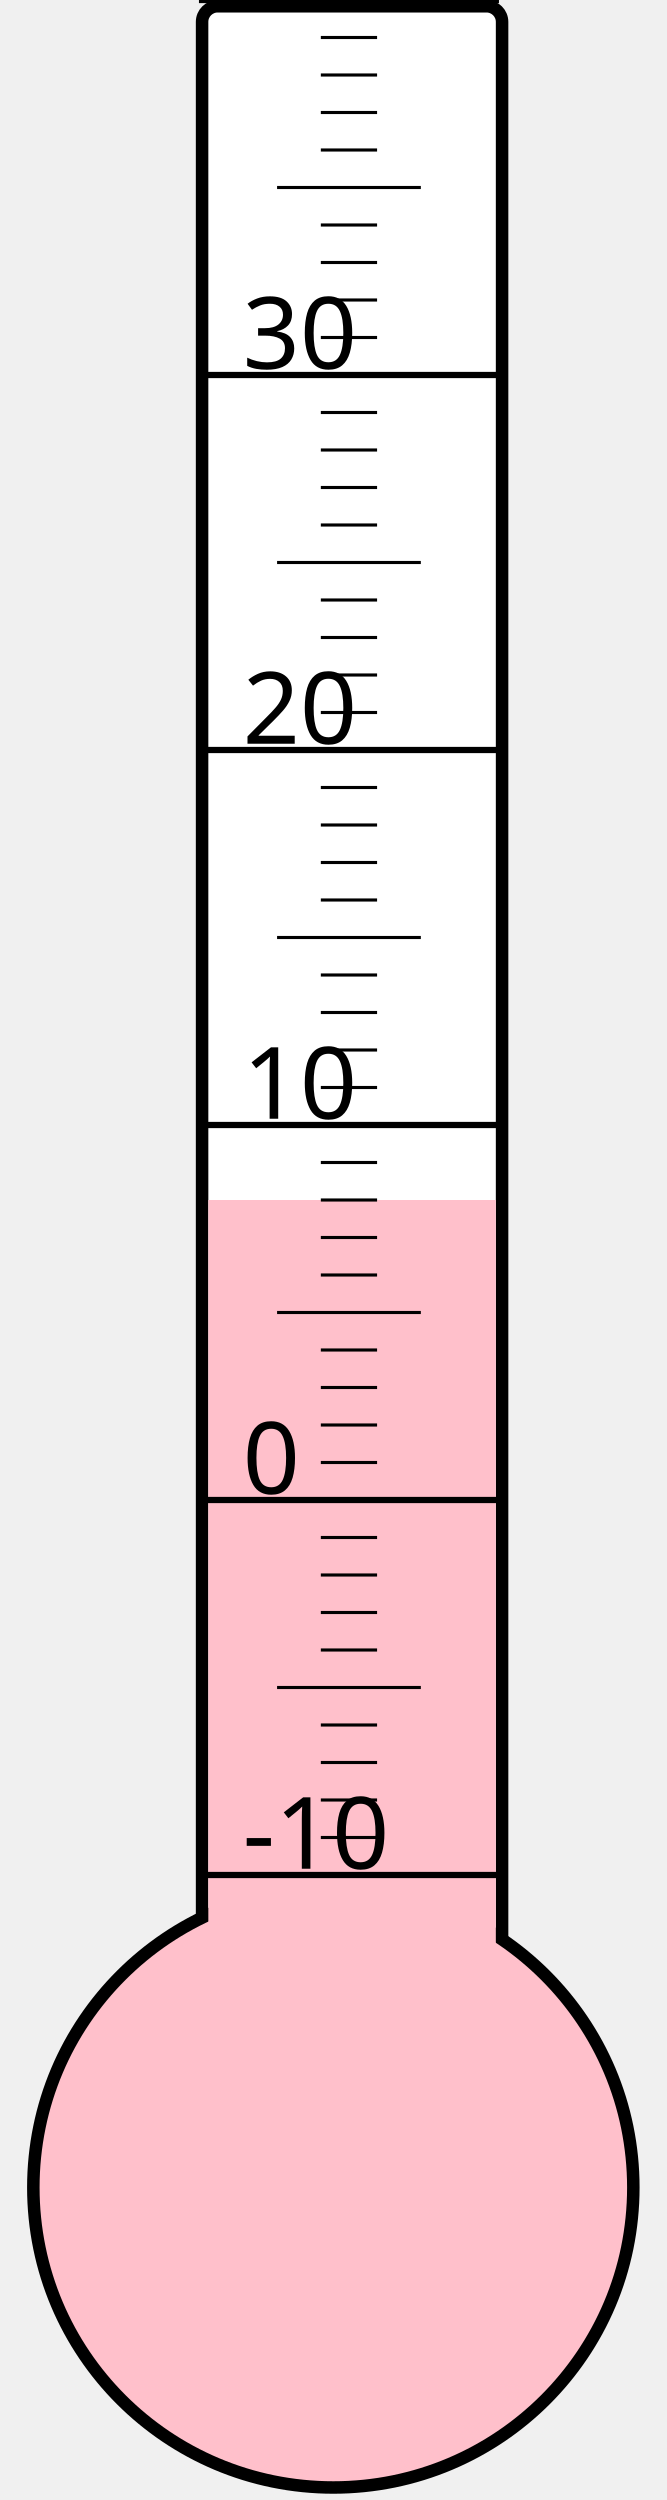
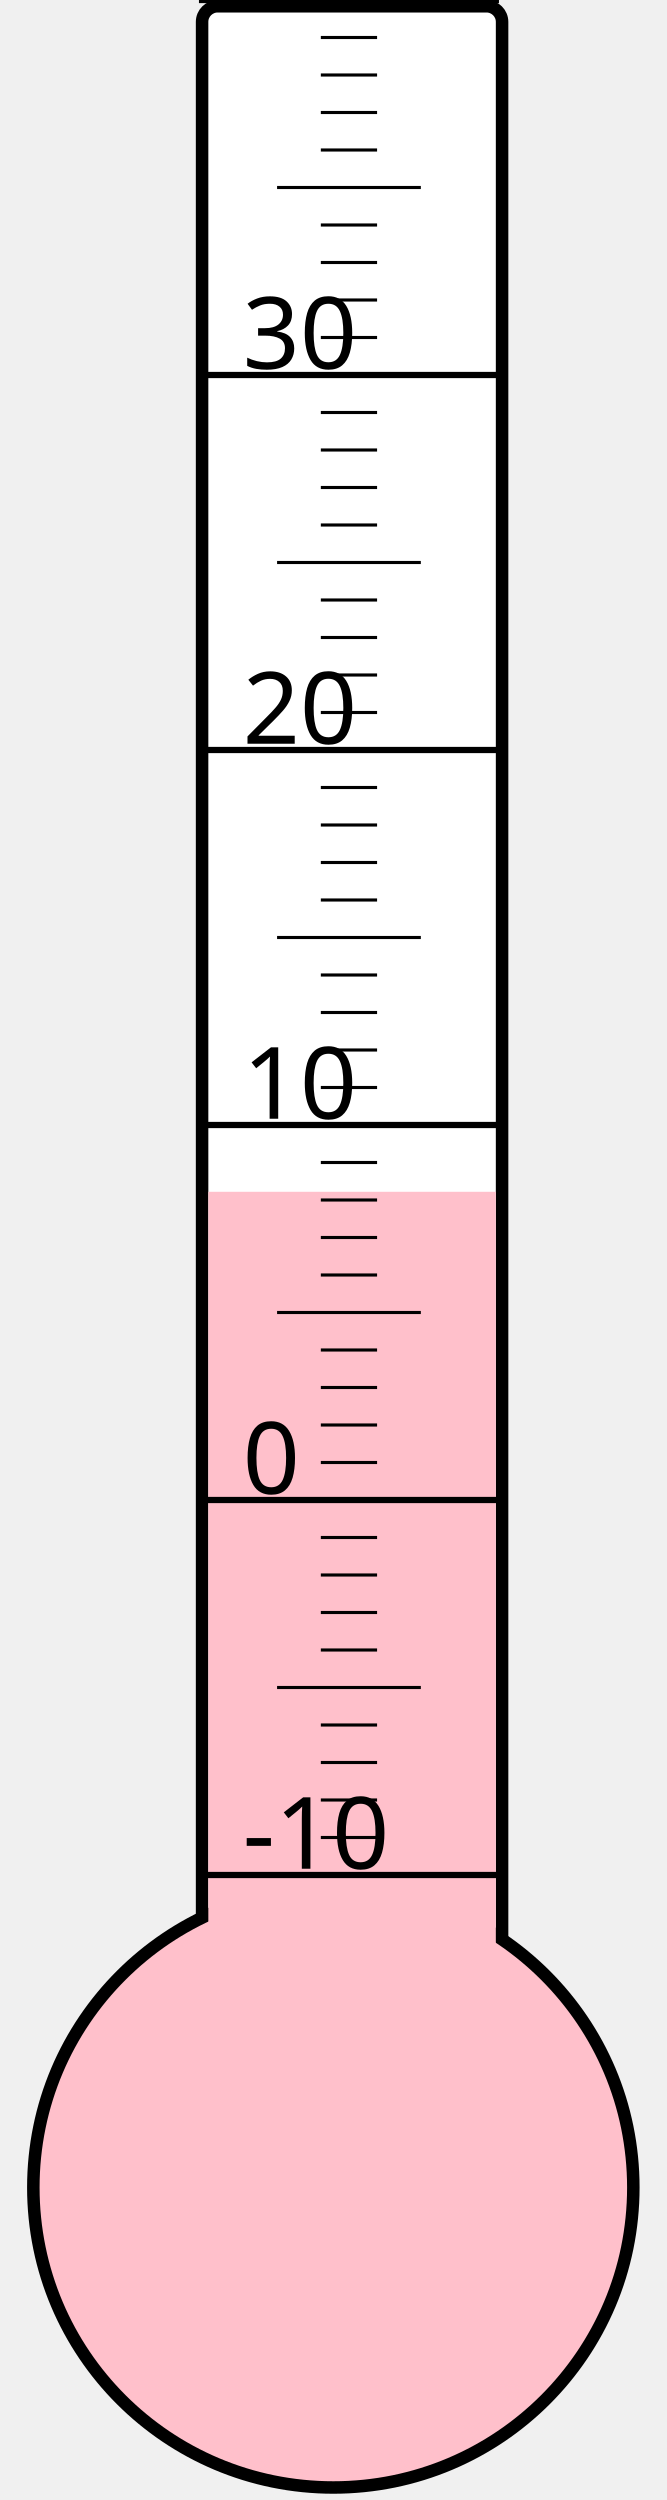
<svg xmlns="http://www.w3.org/2000/svg" width="40px" height="150px" viewBox="0 0 200 800">
  <rect width="200" height="800" x="0" y="0" style="fill: #ffffeb; fill-opacity: 0;" />
  <rect width="96" height="680" x="58" y="2" rx="5" ry="5" style="fill: white; fill-opacity: 1; stroke: black; stroke-width: 4;" />
  <circle cx="100" cy="700" r="96" style="fill: pink; stroke: black; stroke-width: 4;" />
-   <rect width="92" height="316.0" x="60" y="384.0" style="fill: pink; fill-opacity: 1; stroke-width: 0;" />
+   <rect width="92" height="318.625" x="60" y="381.375" style="fill: pink; fill-opacity: 1; stroke-width: 0;" />
  <text x="71" y="598" style="font-family: sans-serif; font-size: 24pt;">-10</text>
  <text x="71" y="478" style="font-family: sans-serif; font-size: 24pt;">0</text>
  <text x="71" y="358" style="font-family: sans-serif; font-size: 24pt;">10</text>
  <text x="71" y="238" style="font-family: sans-serif; font-size: 24pt;">20</text>
  <text x="71" y="118" style="font-family: sans-serif; font-size: 24pt;">30</text>
  <g style="stroke: black;">
    <line x1="57" y1="600" x2="153" y2="600" style="stroke-width: 2;" />
    <line x1="96" y1="588" x2="114" y2="588" style="stroke-width: 1;" />
    <line x1="96" y1="576" x2="114" y2="576" style="stroke-width: 1;" />
    <line x1="96" y1="564" x2="114" y2="564" style="stroke-width: 1;" />
    <line x1="96" y1="552" x2="114" y2="552" style="stroke-width: 1;" />
    <line x1="82" y1="540" x2="128" y2="540" style="stroke-width: 1;" />
    <line x1="96" y1="528" x2="114" y2="528" style="stroke-width: 1;" />
    <line x1="96" y1="516" x2="114" y2="516" style="stroke-width: 1;" />
    <line x1="96" y1="504" x2="114" y2="504" style="stroke-width: 1;" />
    <line x1="96" y1="492" x2="114" y2="492" style="stroke-width: 1;" />
    <line x1="57" y1="480" x2="153" y2="480" style="stroke-width: 2;" />
    <line x1="96" y1="468" x2="114" y2="468" style="stroke-width: 1;" />
    <line x1="96" y1="456" x2="114" y2="456" style="stroke-width: 1;" />
    <line x1="96" y1="444" x2="114" y2="444" style="stroke-width: 1;" />
    <line x1="96" y1="432" x2="114" y2="432" style="stroke-width: 1;" />
    <line x1="82" y1="420" x2="128" y2="420" style="stroke-width: 1;" />
    <line x1="96" y1="408" x2="114" y2="408" style="stroke-width: 1;" />
    <line x1="96" y1="396" x2="114" y2="396" style="stroke-width: 1;" />
    <line x1="96" y1="384" x2="114" y2="384" style="stroke-width: 1;" />
    <line x1="96" y1="372" x2="114" y2="372" style="stroke-width: 1;" />
    <line x1="57" y1="360" x2="153" y2="360" style="stroke-width: 2;" />
    <line x1="96" y1="348" x2="114" y2="348" style="stroke-width: 1;" />
    <line x1="96" y1="336" x2="114" y2="336" style="stroke-width: 1;" />
    <line x1="96" y1="324" x2="114" y2="324" style="stroke-width: 1;" />
    <line x1="96" y1="312" x2="114" y2="312" style="stroke-width: 1;" />
    <line x1="82" y1="300" x2="128" y2="300" style="stroke-width: 1;" />
    <line x1="96" y1="288" x2="114" y2="288" style="stroke-width: 1;" />
    <line x1="96" y1="276" x2="114" y2="276" style="stroke-width: 1;" />
    <line x1="96" y1="264" x2="114" y2="264" style="stroke-width: 1;" />
    <line x1="96" y1="252" x2="114" y2="252" style="stroke-width: 1;" />
    <line x1="57" y1="240" x2="153" y2="240" style="stroke-width: 2;" />
    <line x1="96" y1="228" x2="114" y2="228" style="stroke-width: 1;" />
    <line x1="96" y1="216" x2="114" y2="216" style="stroke-width: 1;" />
    <line x1="96" y1="204" x2="114" y2="204" style="stroke-width: 1;" />
    <line x1="96" y1="192" x2="114" y2="192" style="stroke-width: 1;" />
    <line x1="82" y1="180" x2="128" y2="180" style="stroke-width: 1;" />
    <line x1="96" y1="168" x2="114" y2="168" style="stroke-width: 1;" />
    <line x1="96" y1="156" x2="114" y2="156" style="stroke-width: 1;" />
    <line x1="96" y1="144" x2="114" y2="144" style="stroke-width: 1;" />
    <line x1="96" y1="132" x2="114" y2="132" style="stroke-width: 1;" />
    <line x1="57" y1="120" x2="153" y2="120" style="stroke-width: 2;" />
    <line x1="96" y1="108" x2="114" y2="108" style="stroke-width: 1;" />
    <line x1="96" y1="96" x2="114" y2="96" style="stroke-width: 1;" />
    <line x1="96" y1="84" x2="114" y2="84" style="stroke-width: 1;" />
    <line x1="96" y1="72" x2="114" y2="72" style="stroke-width: 1;" />
    <line x1="82" y1="60" x2="128" y2="60" style="stroke-width: 1;" />
    <line x1="96" y1="48" x2="114" y2="48" style="stroke-width: 1;" />
    <line x1="96" y1="36" x2="114" y2="36" style="stroke-width: 1;" />
    <line x1="96" y1="24" x2="114" y2="24" style="stroke-width: 1;" />
    <line x1="96" y1="12" x2="114" y2="12" style="stroke-width: 1;" />
    <line x1="57" y1="0" x2="153" y2="0" style="stroke-width: 2;" />
  </g>
</svg>
